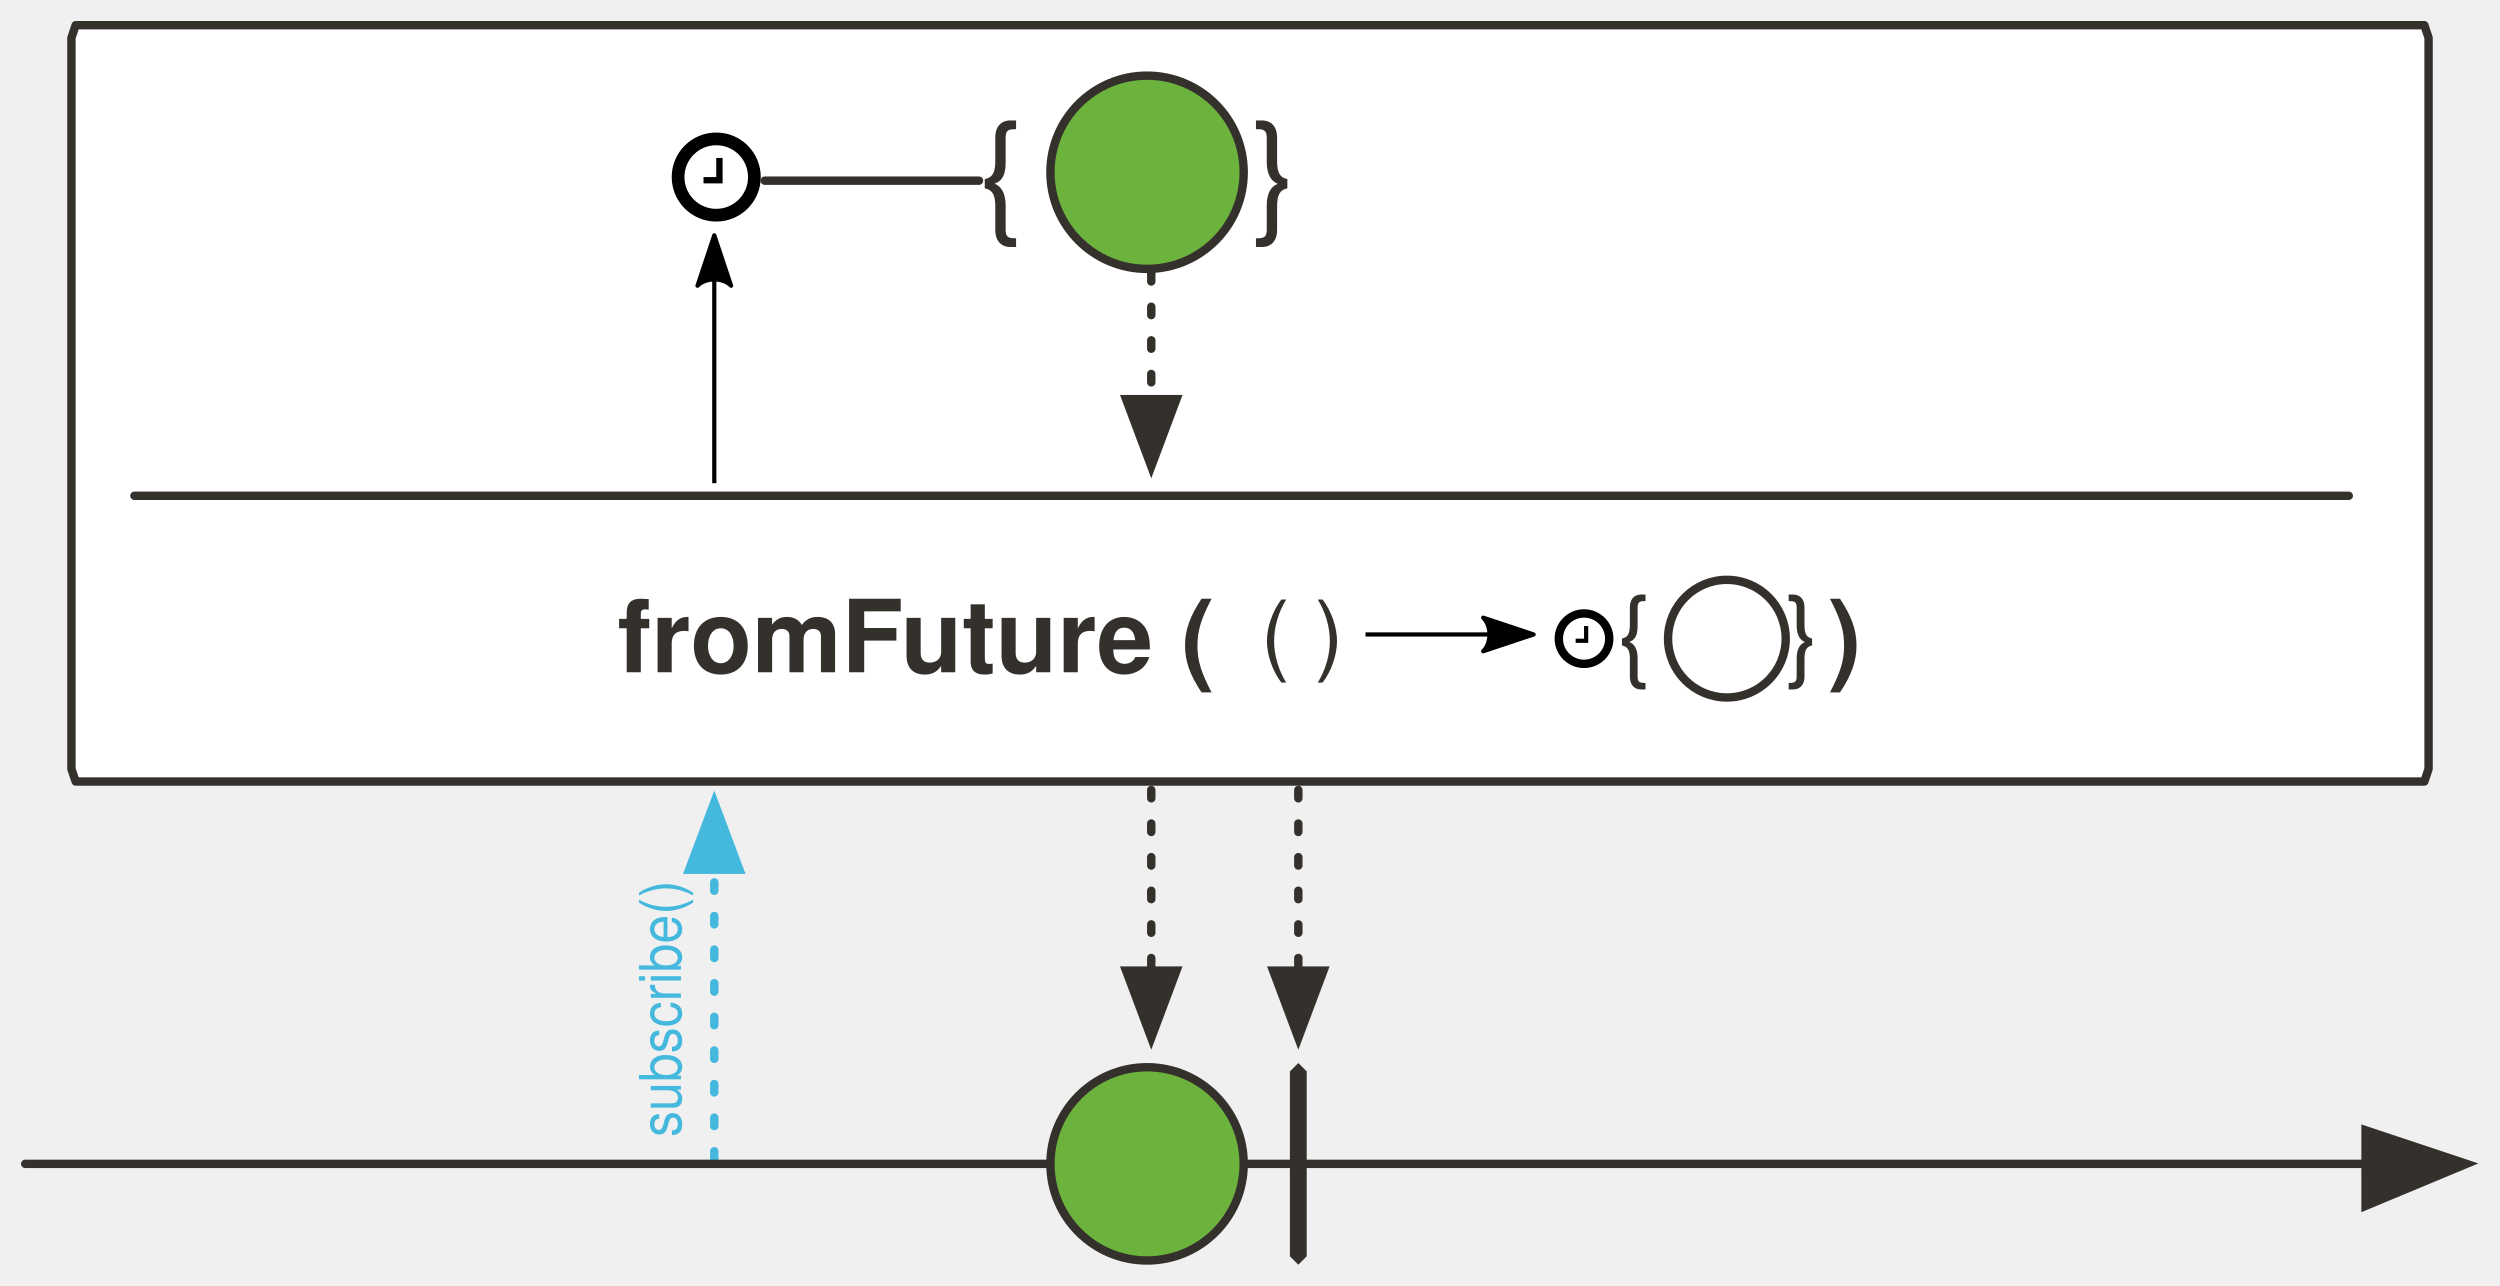
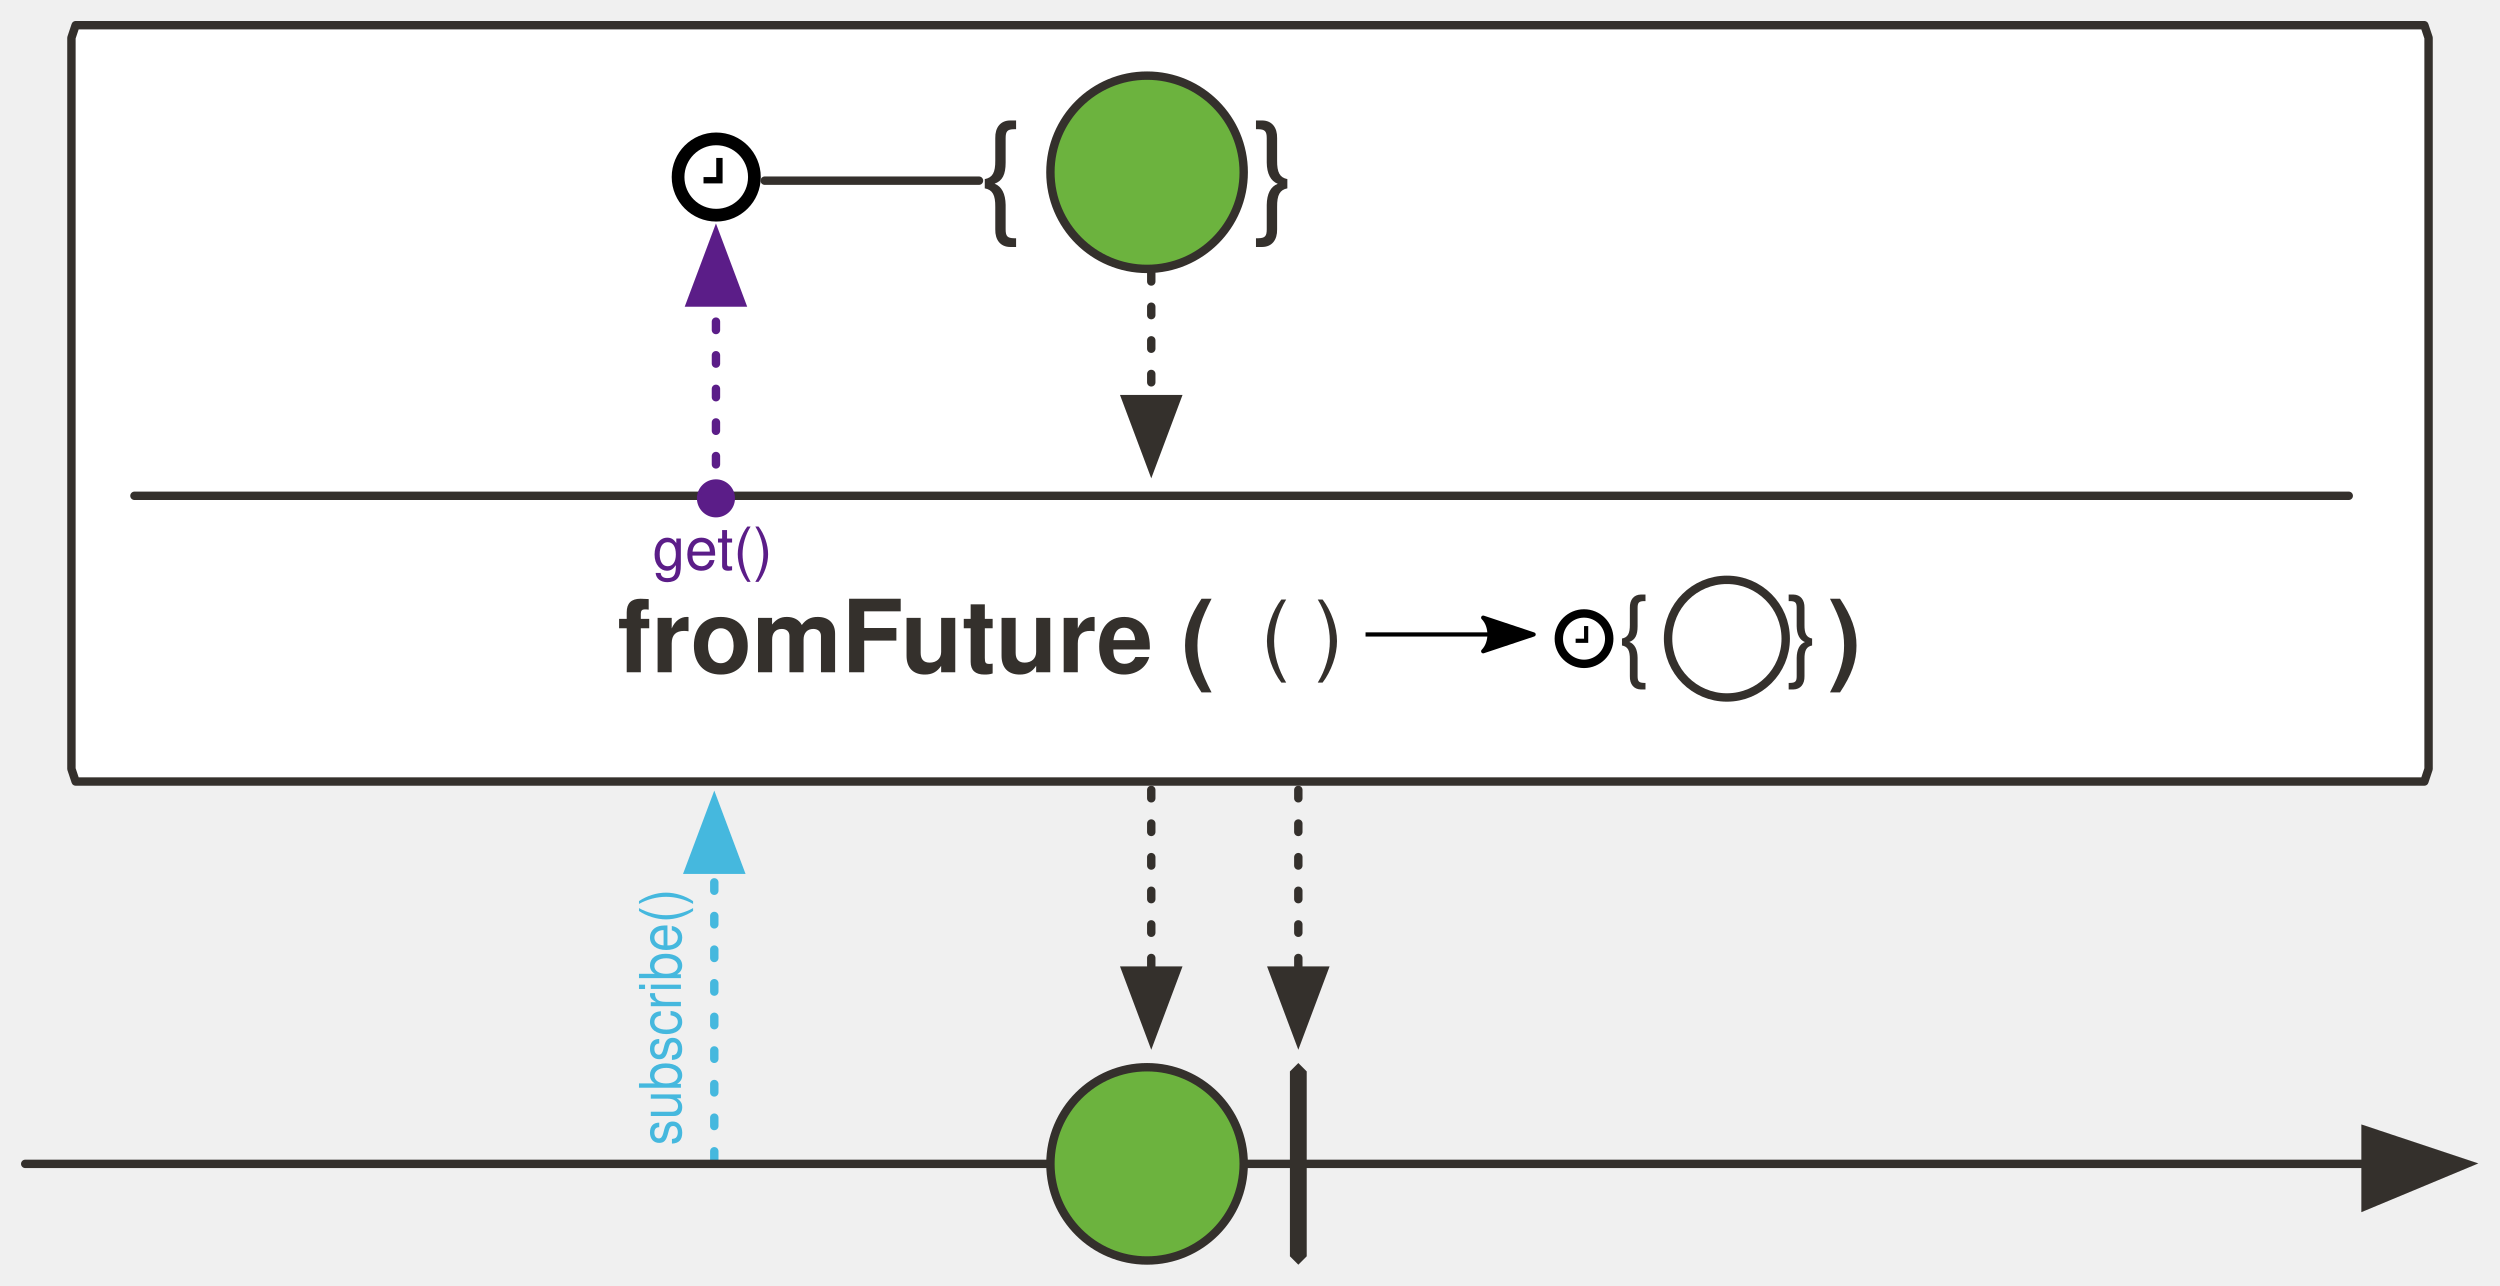
<svg xmlns="http://www.w3.org/2000/svg" version="1.1" viewBox="20 81 595 306" width="595" height="306" id="svg95">
  <defs id="defs18">
    <font-face font-family="'Tahoma','Nimbus Sans L'" font-size="24" panose-1="2 11 5 2 2 1 4 2 2 3" units-per-em="1000" underline-position="-75" underline-thickness="50" slope="0" x-height="450" cap-height="687" ascent="918" descent="-230" font-weight="400" id="font-face2" stemv="0" stemh="0" accent-height="0" ideographic="0" alphabetic="0" mathematical="0" hanging="0" v-ideographic="0" v-alphabetic="0" v-mathematical="0" v-hanging="0" strikethrough-position="0" strikethrough-thickness="0" overline-position="0" overline-thickness="0">
      <font-face-src>
        <font-face-name name="Tahoma" />
      </font-face-src>
    </font-face>
    <marker orient="auto" overflow="visible" markerUnits="strokeWidth" id="FilledArrow_Marker" stroke-miterlimit="10" viewBox="-1 -5 11 10" markerWidth="11" markerHeight="10" color="#34302c" stroke-linejoin="miter">
      <g id="g6">
        <path d="M8 0L0-3v6z" id="path4" fill="currentColor" stroke="currentColor" stroke-width="1" />
      </g>
    </marker>
    <font-face font-family="'Tahoma','Nimbus Sans L'" font-size="24" panose-1="2 11 9 2 3 0 4 2 2 3" units-per-em="1000" underline-position="-75" underline-thickness="50" slope="0" x-height="501" cap-height="682" ascent="923" descent="-235" font-weight="700" id="font-face9" stemv="0" stemh="0" accent-height="0" ideographic="0" alphabetic="0" mathematical="0" hanging="0" v-ideographic="0" v-alphabetic="0" v-mathematical="0" v-hanging="0" strikethrough-position="0" strikethrough-thickness="0" overline-position="0" overline-thickness="0">
      <font-face-src>
        <font-face-name name="Tahoma-Bold" />
      </font-face-src>
    </font-face>
    <marker orient="auto" overflow="visible" markerUnits="strokeWidth" id="FilledArrow_Marker_2" stroke-miterlimit="10" viewBox="-1 -6 14 12" markerWidth="14" markerHeight="12" color="#34302c" stroke-linejoin="miter">
      <g id="g13">
        <path d="M12 0L0-4v9z" id="path11" fill="currentColor" stroke="currentColor" stroke-width="1" />
      </g>
    </marker>
    <font-face font-family="'Tahoma','Nimbus Sans L'" font-size="16" panose-1="2 11 5 2 2 1 4 2 2 3" units-per-em="1000" underline-position="-75" underline-thickness="50" slope="0" x-height="450" cap-height="687" ascent="918" descent="-230" font-weight="400" id="font-face16" stemv="0" stemh="0" accent-height="0" ideographic="0" alphabetic="0" mathematical="0" hanging="0" v-ideographic="0" v-alphabetic="0" v-mathematical="0" v-hanging="0" strikethrough-position="0" strikethrough-thickness="0" overline-position="0" overline-thickness="0">
      <font-face-src>
        <font-face-name name="Tahoma" />
      </font-face-src>
    </font-face>
    <marker orient="auto" overflow="visible" markerUnits="strokeWidth" id="FilledArrow_Marker-3" stroke-miterlimit="10" viewBox="-1 -6 14 12" markerWidth="14" markerHeight="12" color="#34302c" stroke-linejoin="miter">
      <g id="g6-6">
        <path d="M12 0L0-4v9z" id="path4-7" fill="currentColor" stroke="currentColor" stroke-width="1" />
      </g>
    </marker>
    <marker orient="auto" overflow="visible" markerUnits="strokeWidth" id="FilledArrow_Marker_2-5" stroke-miterlimit="10" viewBox="-1 -5 11 10" markerWidth="11" markerHeight="10" color="#34302c" stroke-linejoin="miter">
      <g id="g11">
        <path d="M8 0L0-3v6z" id="path9" fill="currentColor" stroke="currentColor" stroke-width="1" />
      </g>
    </marker>
    <marker orient="auto" overflow="visible" markerUnits="strokeWidth" id="marker890" stroke-miterlimit="10" viewBox="-1 -5 11 10" markerWidth="11" markerHeight="10" color="#34302c" stroke-linejoin="miter">
      <g id="g888">
        <path d="M8 0L0-3v6z" id="path886" fill="currentColor" stroke="currentColor" stroke-width="1" />
      </g>
    </marker>
    <marker orient="auto" overflow="visible" markerUnits="strokeWidth" id="marker896" stroke-miterlimit="10" viewBox="-1 -5 11 10" markerWidth="11" markerHeight="10" color="#34302c" stroke-linejoin="miter">
      <g id="g894">
        <path d="M8 0L0-3v6z" id="path892" fill="currentColor" stroke="currentColor" stroke-width="1" />
      </g>
    </marker>
    <marker orient="auto" overflow="visible" markerUnits="strokeWidth" id="marker902" stroke-miterlimit="10" viewBox="-1 -5 11 10" markerWidth="11" markerHeight="10" color="#34302c" stroke-linejoin="miter">
      <g id="g900">
        <path d="M8 0L0-3v6z" id="path898" fill="currentColor" stroke="currentColor" stroke-width="1" />
      </g>
    </marker>
    <marker orient="auto" overflow="visible" markerUnits="strokeWidth" id="marker908" stroke-miterlimit="10" viewBox="-1 -5 11 10" markerWidth="11" markerHeight="10" color="#34302c" stroke-linejoin="miter">
      <g id="g906">
        <path d="M8 0L0-3v6z" id="path904" fill="currentColor" stroke="currentColor" stroke-width="1" />
      </g>
    </marker>
    <marker orient="auto" overflow="visible" markerUnits="strokeWidth" id="marker914" stroke-miterlimit="10" viewBox="-1 -5 11 10" markerWidth="11" markerHeight="10" color="#34302c" stroke-linejoin="miter">
      <g id="g912">
        <path d="M8 0L0-3v6z" id="path910" fill="currentColor" stroke="currentColor" stroke-width="1" />
      </g>
    </marker>
    <marker orient="auto" overflow="visible" markerUnits="strokeWidth" id="marker920" stroke-miterlimit="10" viewBox="-1 -6 14 12" markerWidth="14" markerHeight="12" color="#34302c" stroke-linejoin="miter">
      <g id="g918">
        <path d="M12 0L0-4v9z" id="path916" fill="currentColor" stroke="currentColor" stroke-width="1" />
      </g>
    </marker>
    <marker orient="auto" overflow="visible" markerUnits="strokeWidth" id="FilledArrow_Marker-5-2-1" stroke-miterlimit="10" viewBox="-1 -6 14 12" markerWidth="14" markerHeight="12" color="#34302c" stroke-linejoin="miter">
      <g id="g4-3-7-2">
        <path d="M12 0L0-4v9z" id="path2-5-0-7" fill="currentColor" stroke="currentColor" stroke-width="1" />
      </g>
    </marker>
    <marker orient="auto" overflow="visible" markerUnits="strokeWidth" id="FilledArrow_Marker_2-5-3" stroke-miterlimit="10" viewBox="-1 -5 11 10" markerWidth="11" markerHeight="10" color="#34302c" stroke-linejoin="miter">
      <g id="g11-6">
        <path d="M8 0L0-3v6z" id="path9-7" fill="currentColor" stroke="currentColor" stroke-width="1" />
      </g>
    </marker>
    <marker orient="auto" overflow="visible" markerUnits="strokeWidth" id="marker1161" stroke-miterlimit="10" viewBox="-1 -5 11 10" markerWidth="11" markerHeight="10" color="#34302c" stroke-linejoin="miter">
      <g id="g1159">
        <path d="M8 0L0-3v6z" id="path1157" fill="currentColor" stroke="currentColor" stroke-width="1" />
      </g>
    </marker>
    <marker orient="auto" refY="0" refX="0" id="Arrow2Lend-6" overflow="visible">
      <path id="path5247-9" d="M-11-4L1 0l-12 4c2-2 2-6 0-8z" fill="#000" fill-opacity="1" fill-rule="evenodd" stroke="#000" stroke-width="1" stroke-linejoin="round" stroke-opacity="1" />
    </marker>
    <marker orient="auto" overflow="visible" markerUnits="strokeWidth" id="FilledArrow_Marker_3-3-29" stroke-miterlimit="10" viewBox="-1 -5 11 10" markerWidth="11" markerHeight="10" color="#45b8de" stroke-linejoin="miter">
      <g id="g16-6-8">
        <path d="M8 0L0-3v6z" id="path14-7-7" fill="currentColor" stroke="currentColor" stroke-width="1" />
      </g>
    </marker>
    <marker orient="auto" overflow="visible" markerUnits="strokeWidth" id="FilledArrow_Marker_2-0-2-5" stroke-miterlimit="10" viewBox="-1 -5 11 10" markerWidth="11" markerHeight="10" color="#34302c" stroke-linejoin="miter">
      <g id="g9-3-5-5">
        <path d="M8 0L0-3v6z" id="path7-3-4-8" fill="currentColor" stroke="currentColor" stroke-width="1" />
      </g>
    </marker>
    <marker orient="auto" overflow="visible" markerUnits="strokeWidth" id="FilledArrow_Marker_2-0-2-6" stroke-miterlimit="10" viewBox="-1 -5 11 10" markerWidth="11" markerHeight="10" color="#34302c" stroke-linejoin="miter">
      <g id="g9-3-5-9">
        <path d="M8 0L0-3v6z" id="path7-3-4-6" fill="currentColor" stroke="currentColor" stroke-width="1" />
      </g>
    </marker>
    <marker orient="auto" overflow="visible" markerUnits="strokeWidth" id="FilledArrow_Marker-3-4" stroke-miterlimit="10" viewBox="-1 -6 14 12" markerWidth="14" markerHeight="12" color="#34302c" stroke-linejoin="miter">
      <g id="g6-6-4">
        <path d="M12 0L0-4v9z" id="path4-7-1" fill="currentColor" stroke="currentColor" stroke-width="1" />
      </g>
    </marker>
+     <marker orient="auto" refY="0" refX="0" id="DotM" style="overflow:visible">
+       <path id="path32183" d="m -2.5,-1 c 0,2.76 -2.24,5 -5,5 -2.76,0 -5,-2.24 -5,-5 0,-2.76 2.24,-5 5,-5 2.76,0 5,2.24 5,5 z" style="fill:#5b1d88;fill-opacity:1;fill-rule:evenodd;stroke:#5b1d88;stroke-width:1pt;stroke-opacity:1" transform="matrix(0.4,0,0,0.4,2.96,0.4)" />
+     </marker>
+     <marker style="color:#45b8de;overflow:visible;stroke-linejoin:miter;stroke-miterlimit:10" orient="auto" overflow="visible" markerUnits="strokeWidth" id="FilledArrow_Marker_3-3e-7-3-3" stroke-miterlimit="10" viewBox="-1 -5 11 10" markerWidth="11" markerHeight="10">
+       <g id="g4771-7-3-2" style="fill:#5b1d88;fill-opacity:1;stroke:#5b1d88;stroke-opacity:1">
+         <path style="fill:#5b1d88;fill-opacity:1;stroke:#5b1d88;stroke-width:1;stroke-opacity:1" d="M 8,0 0,-3 v 6 z" id="path4769-3-6-6" />
+       </g>
+     </marker>
  </defs>
  <path d="M38 87h559l1 3v174l-1 3H38l-1-3V90z" id="path37" fill="#fff" fill-opacity="1" stroke="#34302c" stroke-width="2" stroke-linecap="round" stroke-linejoin="round" stroke-dasharray="none" stroke-opacity="1" />
  <circle id="ellipse57-3" cy="122" cx="293" r="23" fill="#6cb33e" fill-opacity="1" stroke="#34302c" stroke-width="2" stroke-linecap="round" stroke-linejoin="round" stroke-dasharray="none" stroke-opacity="1" />
  <path id="line73-6" d="M294 146v30" fill="none" fill-opacity="1" stroke="#34302c" stroke-width="2" stroke-linecap="round" stroke-linejoin="round" stroke-dasharray="2,6" stroke-opacity="1" marker-end="url(#FilledArrow_Marker_2-5-3)" />
  <path id="line1181-0" d="M52 199h527" fill="none" fill-opacity="1" stroke="#34302c" stroke-width="2" stroke-linecap="round" stroke-linejoin="round" stroke-dasharray="none" stroke-opacity="1" />
  <text y="111" x="-7" id="text28165-4" font-size="12" fill="#34302c" fill-opacity="1" stroke="none" stroke-width="1" stroke-dasharray="none">
    <tspan id="tspan28163-1" y="133" x="253" font-weight="400" font-size="32" style="-inkscape-font-specification:'Tahoma, Nimbus Sans L, Normal';font-variant-ligatures:normal;font-variant-caps:normal;font-variant-numeric:normal;font-feature-settings:normal;text-align:start" font-style="normal" font-variant="normal" font-stretch="normal" font-family="Tahoma,'Nimbus Sans L'" writing-mode="lr-tb" text-anchor="start" fill="#34302c" stroke-width="1">{</tspan>
  </text>
-   <text style="-inkscape-font-specification:'sans-serif, Normal';font-variant-ligatures:normal;font-variant-caps:normal;font-variant-numeric:normal;font-feature-settings:normal;text-align:start" y="118" x="78" id="text1040-3-9" font-style="normal" font-variant="normal" font-weight="400" font-stretch="normal" font-size="16" font-family="sans-serif" writing-mode="lr-tb" text-anchor="start" fill="#000" fill-opacity="1" stroke="none" stroke-width="1" stroke-dasharray="none" stroke-opacity="1">
-   
-  </text>
+   <text style="-inkscape-font-specification:'sans-serif, Normal';font-variant-ligatures:normal;font-variant-caps:normal;font-variant-numeric:normal;font-feature-settings:normal;text-align:start" y="118" x="78" id="text1040-3-9" font-style="normal" font-variant="normal" font-weight="400" font-stretch="normal" font-size="16" font-family="sans-serif" writing-mode="lr-tb" text-anchor="start" fill="#000" fill-opacity="1" stroke="none" stroke-width="1" stroke-dasharray="none" stroke-opacity="1" />
  <text id="text29864-7" x="58" y="111" font-size="12" fill="#34302c" fill-opacity="1" stroke="none" stroke-width="1" stroke-dasharray="none">
    <tspan style="-inkscape-font-specification:'Tahoma, Nimbus Sans L, Normal';font-variant-ligatures:normal;font-variant-caps:normal;font-variant-numeric:normal;font-feature-settings:normal;text-align:start" font-size="32" font-weight="400" x="318" y="133" id="tspan29862-0" font-style="normal" font-variant="normal" font-stretch="normal" font-family="Tahoma,'Nimbus Sans L'" writing-mode="lr-tb" text-anchor="start" fill="#34302c" stroke-width="1">}</tspan>
  </text>
  <text id="text41" x="-92" y="219" fill="#34302c" fill-opacity="1" stroke="none" stroke-dasharray="none" stroke-opacity="1">
    <tspan font-size="24" font-weight="700" x="167" y="241" id="tspan39" font-family="Tahoma,'Nimbus Sans L'" fill="#34302c">fromFuture (</tspan>
  </text>
  <text y="219" x="196" id="text896" fill="#34302c" fill-opacity="1" stroke="none" stroke-dasharray="none" stroke-opacity="1">
    <tspan id="tspan894" y="241" x="455" font-weight="700" font-size="24" font-family="Tahoma,'Nimbus Sans L'" fill="#34302c">)</tspan>
  </text>
  <text id="text1092" x="134" y="217" fill="#34302c" fill-opacity="1" stroke="none" stroke-dasharray="none" stroke-opacity="1">
    <tspan font-size="21" font-weight="400" x="320" y="239" id="tspan1090" font-family="Tahoma,'Nimbus Sans L'" fill="#34302c">( )</tspan>
  </text>
  <text y="218" x="145" id="text28165" font-size="12" fill="#34302c" fill-opacity="1" stroke="none" stroke-width="1" stroke-dasharray="none">
    <tspan id="tspan28163" y="240" x="405" font-weight="400" font-size="24" font-family="Tahoma,'Nimbus Sans L'" fill="#34302c" stroke-width="1">{</tspan>
  </text>
  <text id="text29864" x="185" y="218" font-size="12" fill="#34302c" fill-opacity="1" stroke="none" stroke-width="1" stroke-dasharray="none">
    <tspan font-size="24" font-weight="400" x="445" y="240" id="tspan29862" font-family="Tahoma,'Nimbus Sans L'" fill="#34302c" stroke-width="1">}</tspan>
  </text>
  <circle id="ellipse1932-5-0-9" cy="233" cx="431" r="14" fill="#fff" fill-opacity="1" stroke="#34302c" stroke-width="2" stroke-linecap="round" stroke-linejoin="round" stroke-dasharray="none" />
  <path d="M345 232h39" id="path94917" fill="none" fill-rule="evenodd" stroke="#000" stroke-width="1" stroke-linecap="butt" stroke-linejoin="miter" marker-end="url(#Arrow2Lend-6)" />
  <g aria-label="" style="-inkscape-font-specification:'sans-serif, Normal';font-variant-ligatures:normal;font-variant-caps:normal;font-variant-numeric:normal;font-feature-settings:normal;text-align:start" id="text1040-3" transform="translate(36 5)" font-style="normal" font-variant="normal" font-weight="400" font-stretch="normal" font-size="16" font-family="sans-serif" writing-mode="lr-tb" text-anchor="start" fill="#000" fill-opacity="1" stroke="none" stroke-width="1" stroke-dasharray="none" stroke-opacity="1">
    <path d="M362 225h-1v3h-2v1h3zm4 3a5 5 0 1 1-10 0 5 5 0 0 1 10 0zm2 0a7 7 0 1 0-14 0 7 7 0 0 0 14 0z" style="-inkscape-font-specification:'sans-serif, Normal';font-variant-ligatures:normal;font-variant-caps:normal;font-variant-numeric:normal;font-feature-settings:normal;text-align:start" id="path33412" font-style="normal" font-variant="normal" font-weight="400" font-stretch="normal" font-size="16" font-family="sans-serif" writing-mode="lr-tb" text-anchor="start" fill="#000" fill-opacity="1" stroke-width="1" />
  </g>
  <g id="g33417" style="-inkscape-font-specification:'sans-serif, Normal';font-variant-ligatures:normal;font-variant-caps:normal;font-variant-numeric:normal;font-feature-settings:normal;text-align:start" aria-label="" transform="translate(-356 -222) scale(1.51375)" font-style="normal" font-variant="normal" font-weight="400" font-stretch="normal" font-size="16" font-family="sans-serif" writing-mode="lr-tb" text-anchor="start" fill="#000" fill-opacity="1" stroke="none" stroke-width="1" stroke-dasharray="none" stroke-opacity="1">
    <path id="path33415" style="-inkscape-font-specification:'sans-serif, Normal';font-variant-ligatures:normal;font-variant-caps:normal;font-variant-numeric:normal;font-feature-settings:normal;text-align:start" d="M362 225h-1v3h-2v1h3zm4 3a5 5 0 1 1-10 0 5 5 0 0 1 10 0zm2 0a7 7 0 1 0-14 0 7 7 0 0 0 14 0z" font-style="normal" font-variant="normal" font-weight="400" font-stretch="normal" font-size="16" font-family="sans-serif" writing-mode="lr-tb" text-anchor="start" fill="#000" fill-opacity="1" stroke-width="1" />
  </g>
  <path id="line86" d="M190 357v-69" fill="none" fill-opacity="1" stroke="#45b8de" stroke-width="2" stroke-linecap="round" stroke-linejoin="round" stroke-dasharray="2,6" stroke-opacity="1" marker-end="url(#FilledArrow_Marker_3-3-29)" />
-   <text id="text91-9" transform="matrix(0 -.95024 1.05236 0 0 0)" x="-370" y="161" font-size="11" fill="#45b8de" fill-opacity="1" stroke="none" stroke-width="1" stroke-dasharray="none" stroke-opacity="1">
-     <tspan id="tspan89-5" y="173" x="-370" font-weight="400" font-size="13" font-family="Tahoma,'Nimbus Sans L'" fill="#45b8de" stroke-width="1">subscribe()</tspan>
+   <text id="text91-9" transform="matrix(0,-0.9502426,1.052363,0,0,0)" x="-372.104" y="161" font-size="11" style="font-size:11px;fill:#45b8de;fill-opacity:1;stroke:none;stroke-width:1;stroke-dasharray:none;stroke-opacity:1">
+     <tspan id="tspan89-5" y="173" x="-372.104" font-weight="400" font-size="13" style="font-weight:400;font-size:13px;font-family:Tahoma, 'Nimbus Sans L';fill:#45b8de;stroke-width:1">subscribe()</tspan>
  </text>
  <path id="line1181-0-3" d="M202 124h51" fill="none" fill-opacity="1" stroke="#34302c" stroke-width="2" stroke-linecap="round" stroke-linejoin="round" stroke-dasharray="none" stroke-opacity="1" />
  <path id="line52" d="M26 358h557" fill="none" fill-opacity="1" stroke="#34302c" stroke-width="2" stroke-linecap="round" stroke-linejoin="round" stroke-dasharray="none" stroke-opacity="1" marker-end="url(#FilledArrow_Marker-3-4)" />
  <circle r="23" id="ellipse57-0" cy="358" cx="293" fill="#6cb33e" fill-opacity="1" stroke="#34302c" stroke-width="2" stroke-linecap="round" stroke-linejoin="round" stroke-dasharray="none" stroke-opacity="1" />
  <path id="path70" d="M329 334l2 2v44l-2 2-2-2v-44z" fill="#34302c" fill-opacity="1" stroke="none" stroke-dasharray="none" stroke-opacity="1" />
  <path id="line53-0-9-4" d="M294 269v43" fill="none" fill-opacity="1" stroke="#34302c" stroke-width="2" stroke-linecap="round" stroke-linejoin="round" stroke-dasharray="2,6" stroke-opacity="1" marker-end="url(#FilledArrow_Marker_2-0-2-6)" />
  <path id="line53-0-9-3" d="M329 269v43" fill="none" fill-opacity="1" stroke="#34302c" stroke-width="2" stroke-linecap="round" stroke-linejoin="round" stroke-dasharray="2,6" stroke-opacity="1" marker-end="url(#FilledArrow_Marker_2-0-2-5)" />
-   <path id="path41270" d="M190 196v-58" fill="none" fill-rule="evenodd" stroke="#000" stroke-width="1" stroke-linecap="butt" stroke-linejoin="miter" marker-end="url(#Arrow2Lend-6)" />
+   <path style="fill:none;fill-opacity:1;stroke:#5b1d88;stroke-width:1.999;stroke-linecap:round;stroke-linejoin:round;stroke-miterlimit:4;stroke-dasharray:1.999, 5.998;stroke-dashoffset:0;stroke-opacity:1;marker-start:url(#DotM);marker-end:url(#FilledArrow_Marker_3-3e-7-3-3)" d="M 190.396,199.53 V 153.009" id="line1360-5" />
+   <text style="font-size:12px;fill:#5b1d88;fill-opacity:1;stroke:none;stroke-width:1;stroke-dasharray:none;stroke-opacity:1" id="text1364-9" x="175.305" y="203.512">
+     <tspan style="font-weight:400;font-size:14px;font-family:Tahoma, 'Nimbus Sans L';fill:#5b1d88;fill-opacity:1;stroke-width:1" id="tspan1362-2" y="216.512" x="175.305" font-weight="400" font-size="14">get()</tspan>
+   </text>
</svg>
